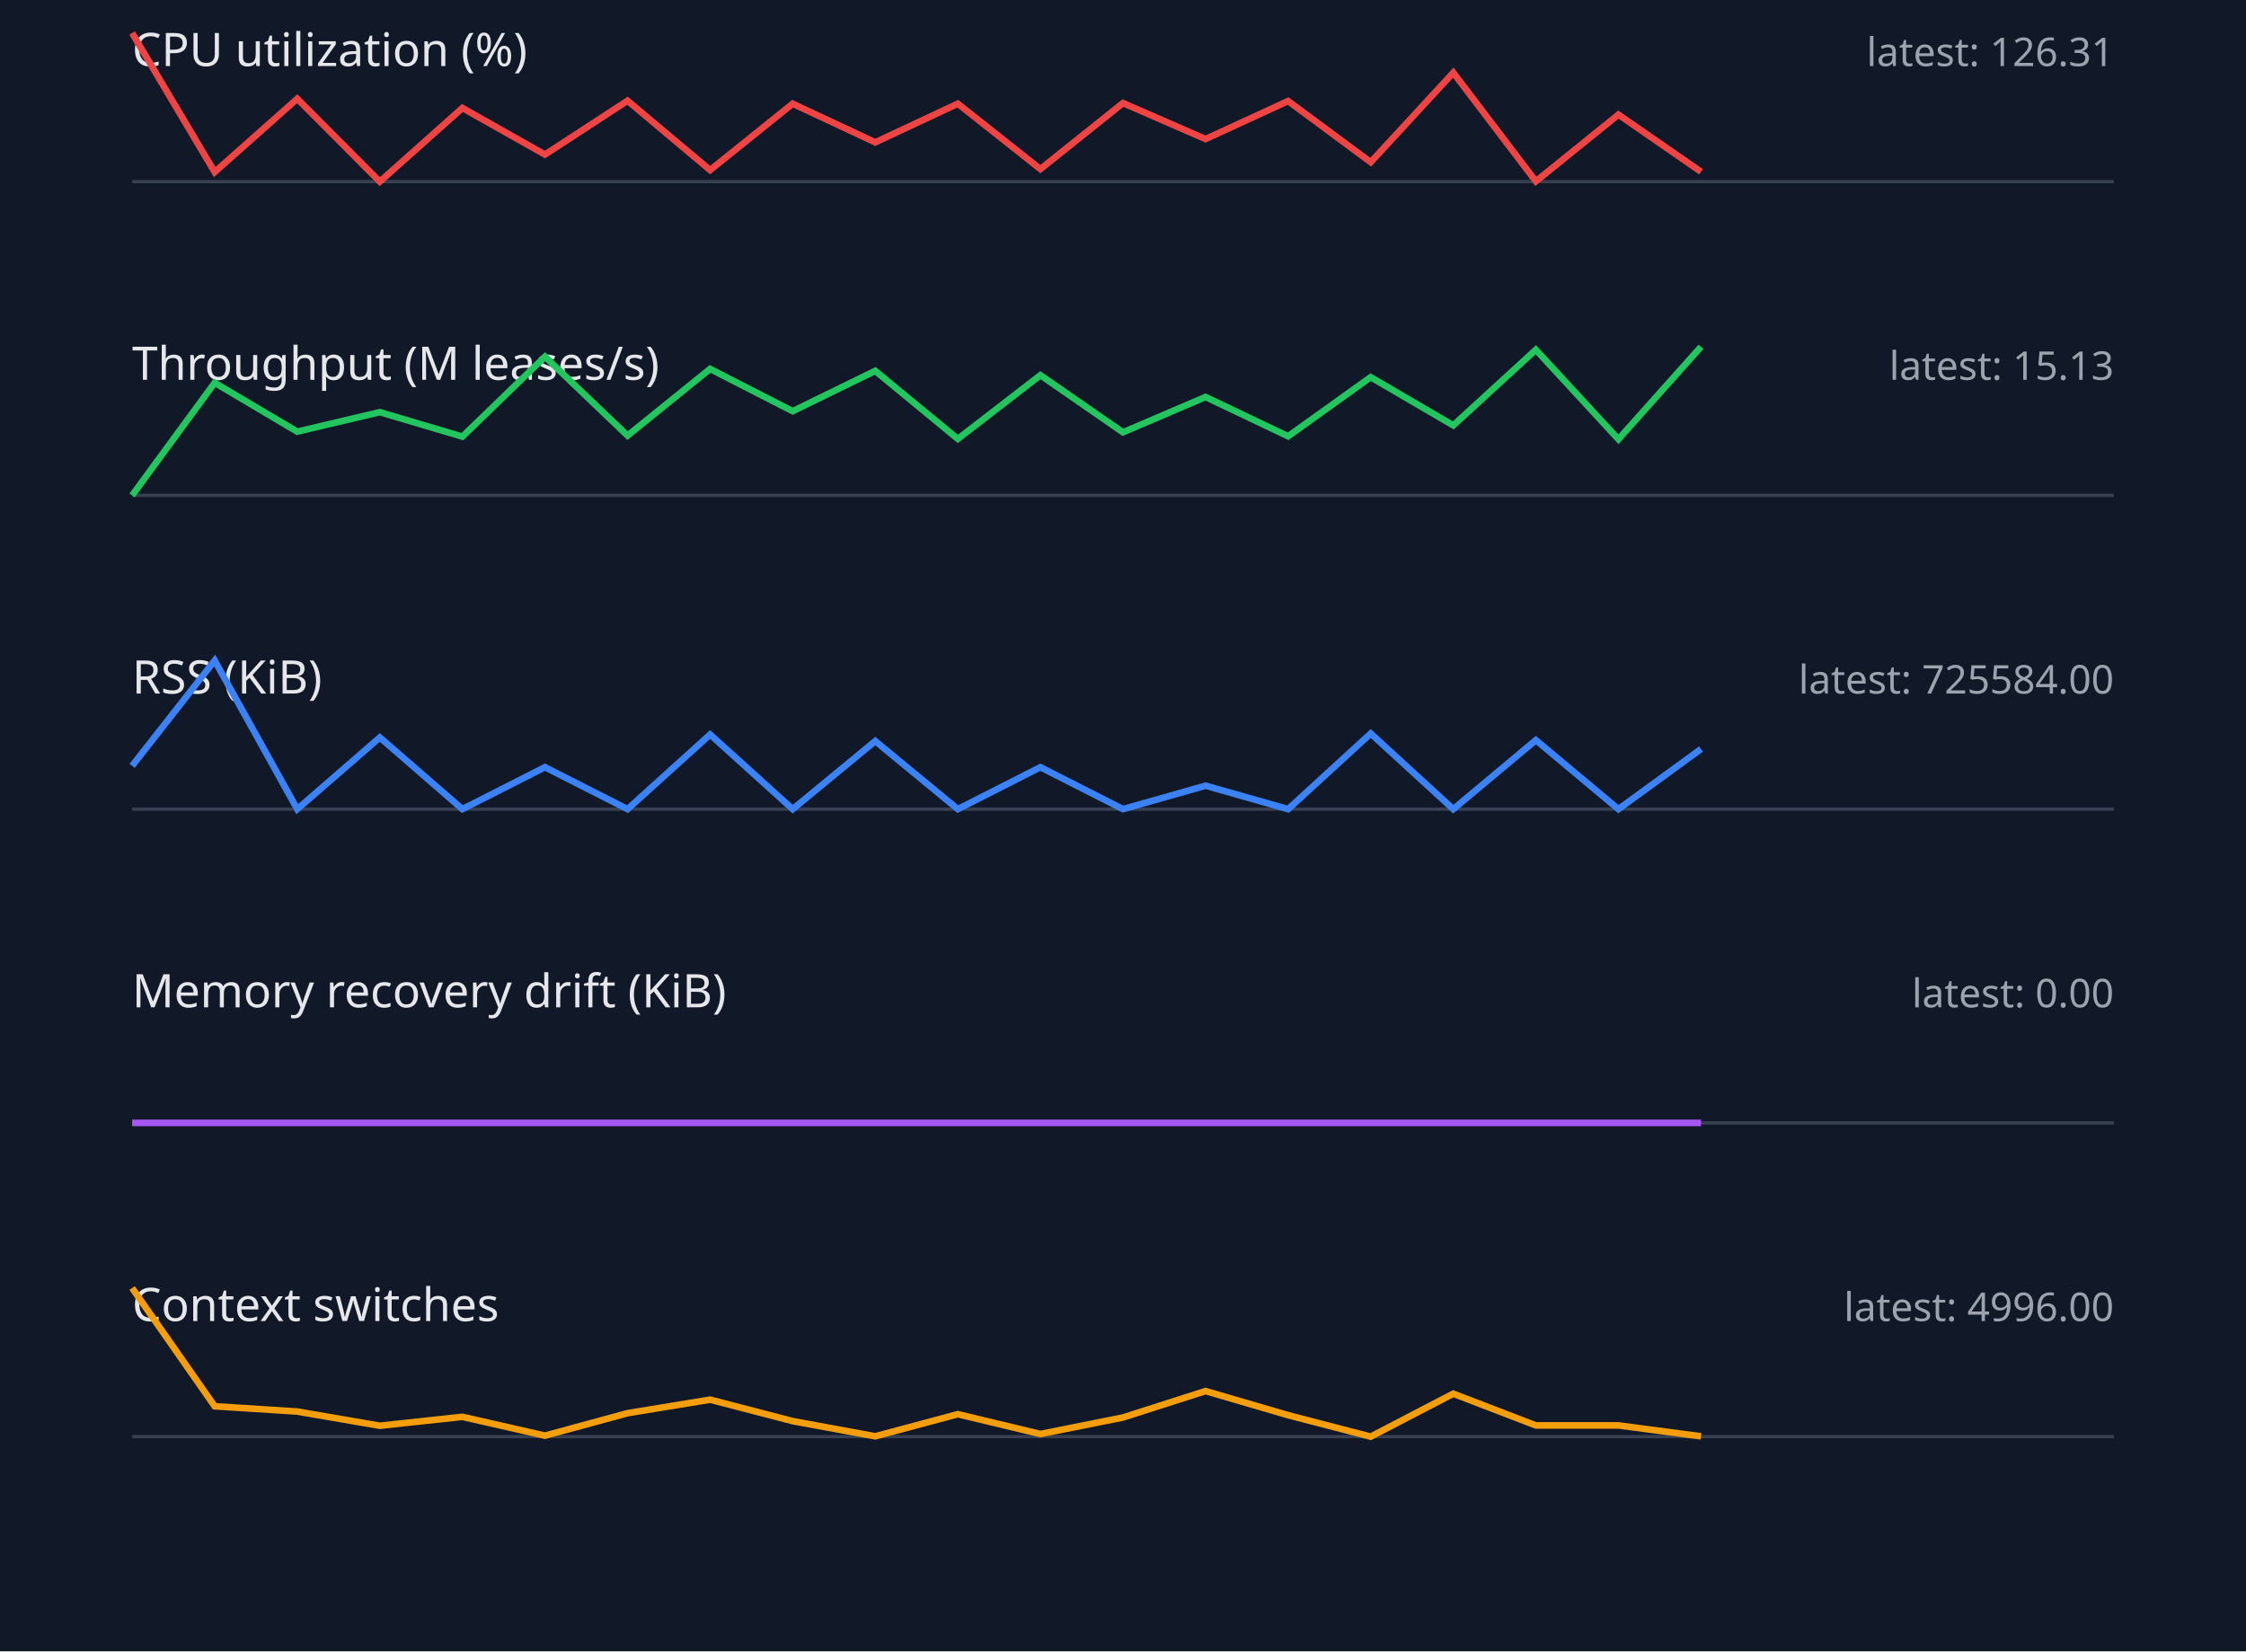
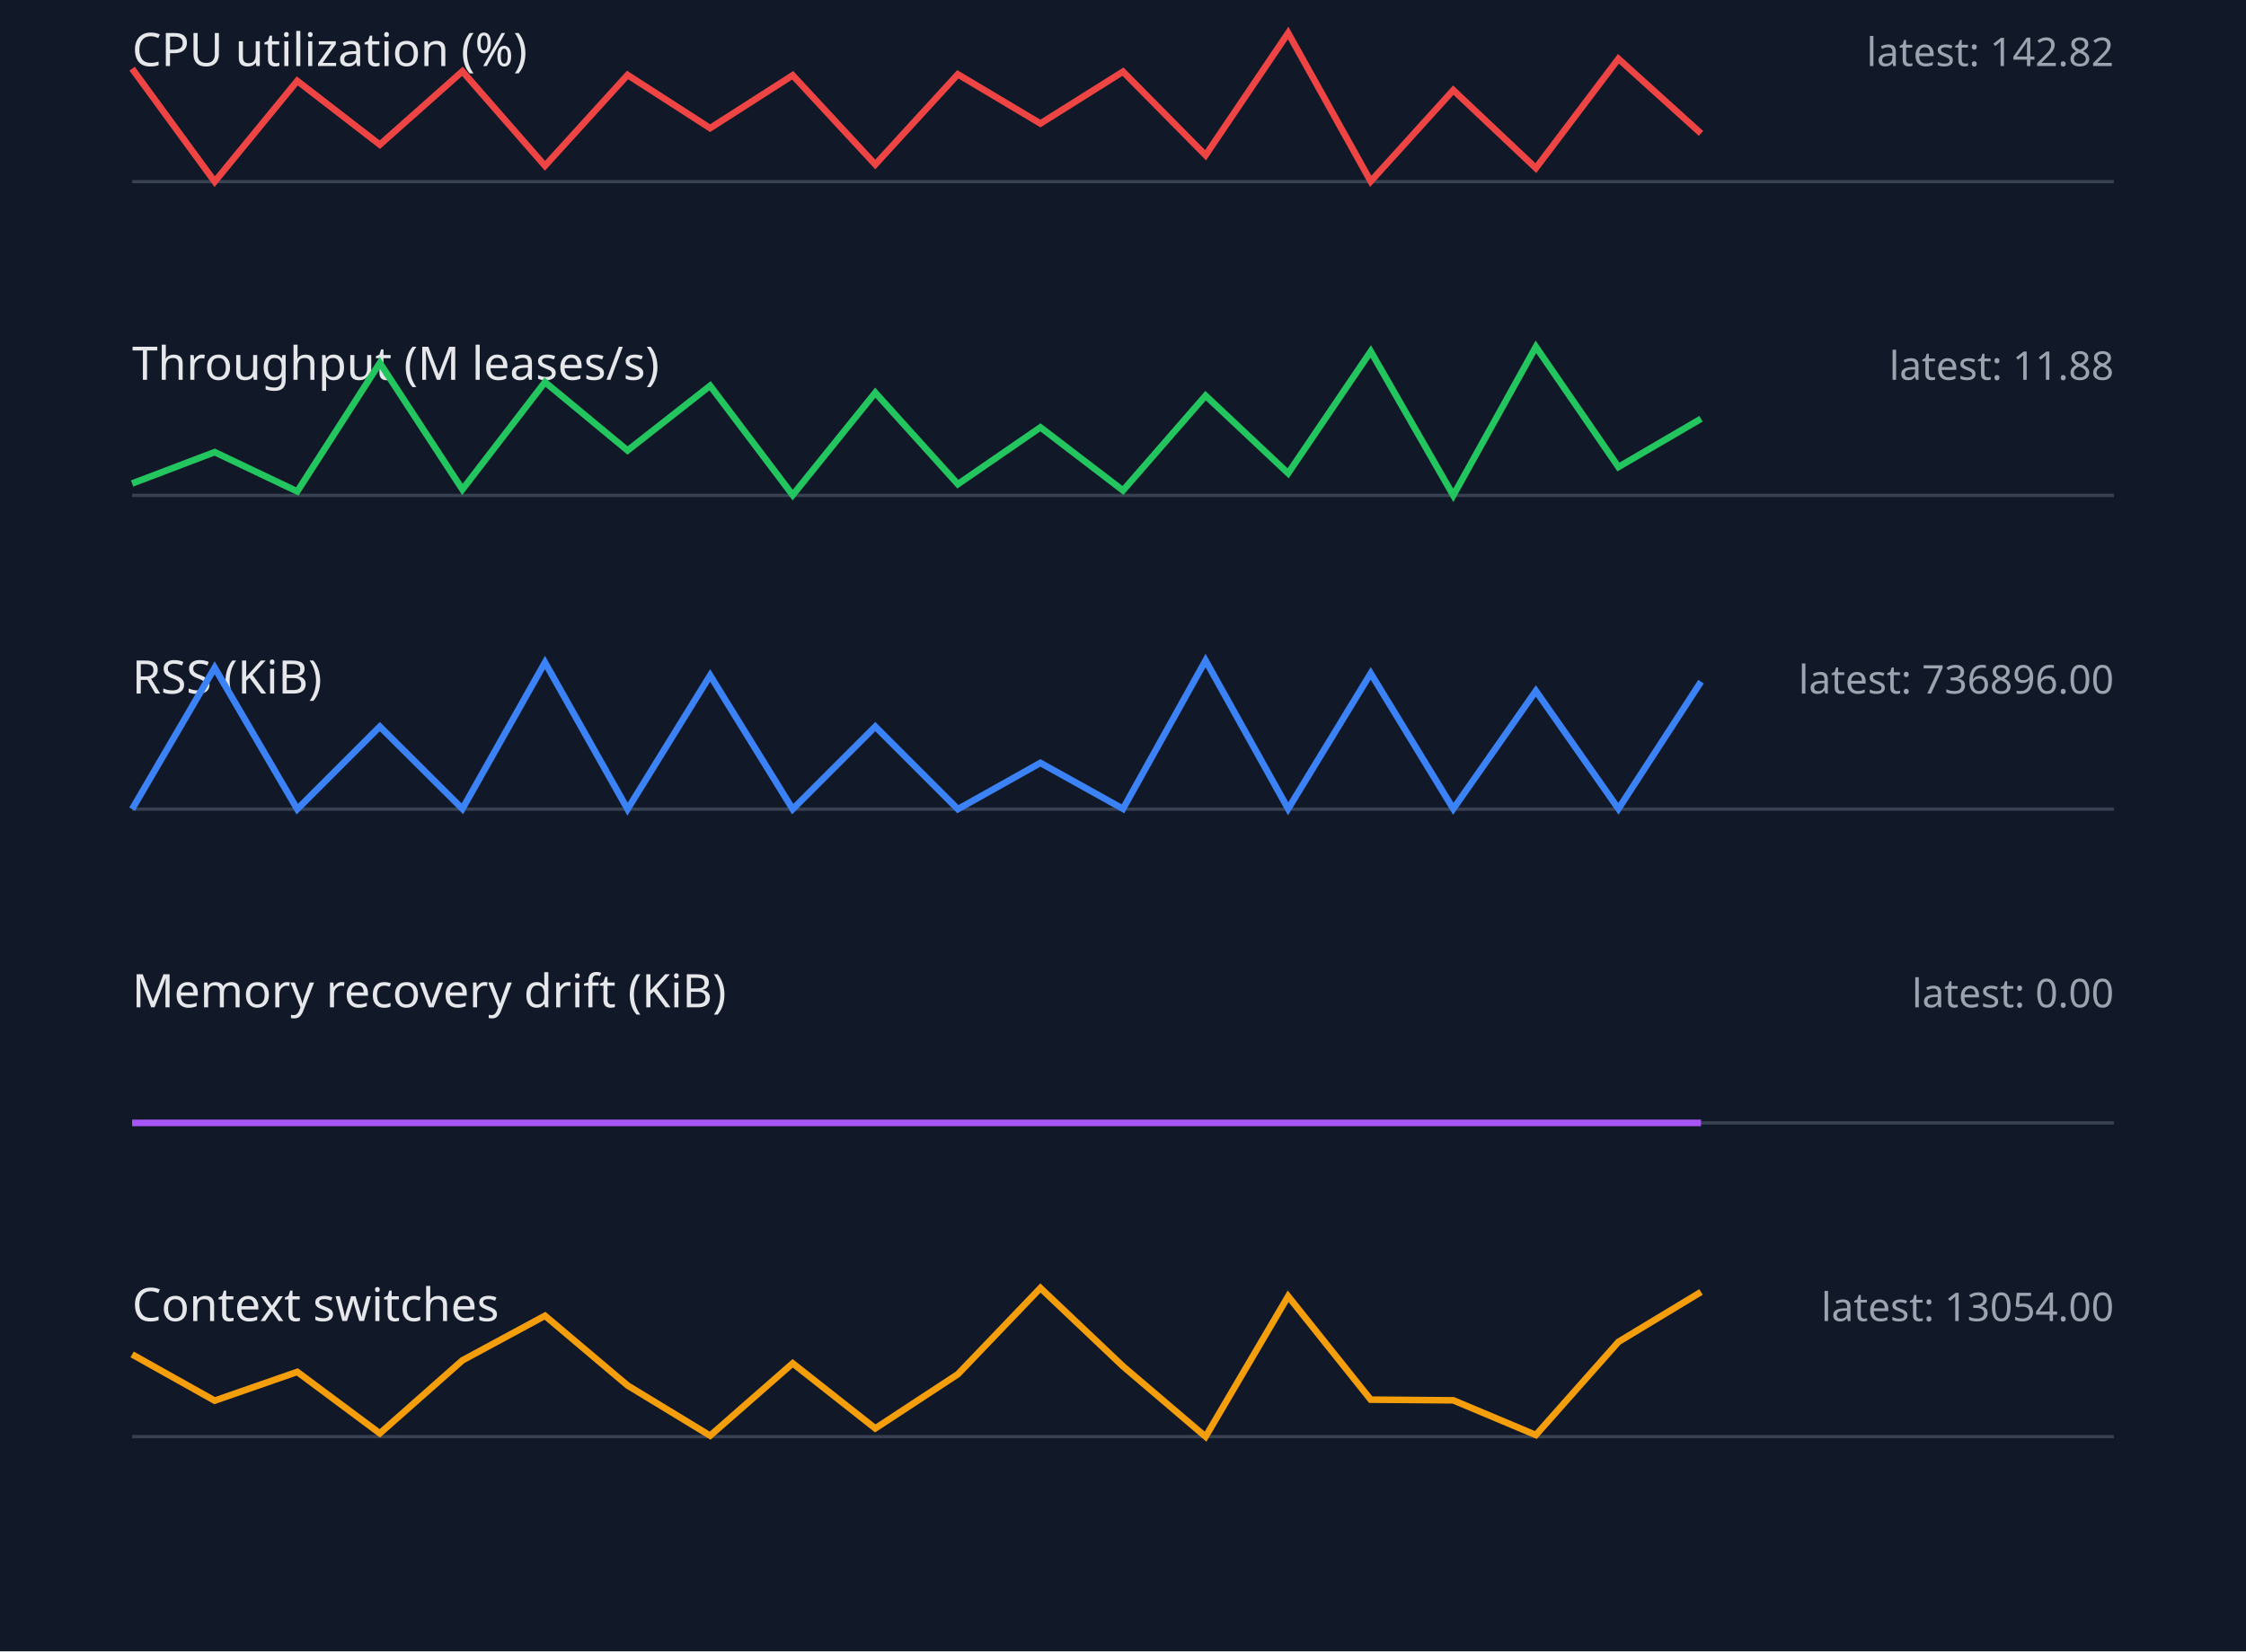
<svg xmlns="http://www.w3.org/2000/svg" width="680" height="500" viewBox="0 0 680 500">
  <style>.label{font:14px sans-serif;fill:#e5e7eb}.value{font:12px sans-serif;fill:#9ca3af}.axis{stroke:#374151}.series{fill:none;stroke-width:2}</style>
  <rect width="100%" height="100%" fill="#111827" />
  <text x="40" y="20" class="label">CPU utilization (%)</text>
-   <text x="640" y="20" text-anchor="end" class="value">latest: 126.31</text>
+   <text x="640" y="20" text-anchor="end" class="value">latest: 142.82</text>
  <line x1="40" y1="55" x2="640" y2="55" class="axis" />
-   <polyline points="40,10.0 65,52.1 90,29.9 115,55.0 140,32.7 165,46.8 190,30.5 215,51.5 240,31.4 265,43.1 290,31.4 315,51.2 340,31.2 365,42.1 390,30.6 415,49.1 440,22.0 465,54.9 490,34.7 515,52.0" stroke="#ef4444" class="series" />
+   <polyline points="40,20.8 65,55.0 90,24.5 115,43.8 140,21.6 165,50.2 190,22.7 215,38.8 240,22.8 265,49.8 290,22.5 315,37.4 340,21.7 365,47.0 390,10.0 415,54.9 440,27.3 465,50.9 490,17.8 515,40.4" stroke="#ef4444" class="series" />
  <text x="40" y="115" class="label">Throughput (M leases/s)</text>
-   <text x="640" y="115" text-anchor="end" class="value">latest: 15.13</text>
+   <text x="640" y="115" text-anchor="end" class="value">latest: 11.88</text>
  <line x1="40" y1="150" x2="640" y2="150" class="axis" />
-   <polyline points="40,150.0 65,115.9 90,130.7 115,124.8 140,132.2 165,108.0 190,131.9 215,111.7 240,124.5 265,112.3 290,132.9 315,113.6 340,130.9 365,120.2 390,132.1 415,114.2 440,128.8 465,105.9 490,133.0 515,105.0" stroke="#22c55e" class="series" />
+   <polyline points="40,146.4 65,136.9 90,148.8 115,109.9 140,148.2 165,115.7 190,136.4 215,116.8 240,149.9 265,118.9 290,146.6 315,129.4 340,148.5 365,119.8 390,143.3 415,106.4 440,150.0 465,105.0 490,141.4 515,126.8" stroke="#22c55e" class="series" />
  <text x="40" y="210" class="label">RSS (KiB)</text>
-   <text x="640" y="210" text-anchor="end" class="value">latest: 725584.00</text>
+   <text x="640" y="210" text-anchor="end" class="value">latest: 736896.00</text>
  <line x1="40" y1="245" x2="640" y2="245" class="axis" />
-   <polyline points="40,231.9 65,200.0 90,245.0 115,223.3 140,245.0 165,232.3 190,245.0 215,222.4 240,245.0 265,224.4 290,245.0 315,232.3 340,245.0 365,237.9 390,245.0 415,222.1 440,245.0 465,224.1 490,245.0 515,226.8" stroke="#3b82f6" class="series" />
+   <polyline points="40,245.0 65,202.2 90,245.0 115,220.0 140,244.9 165,200.6 190,245.0 215,204.5 240,245.0 265,220.0 290,245.0 315,231.0 340,244.9 365,200.0 390,244.9 415,203.9 440,244.9 465,209.2 490,244.9 515,206.4" stroke="#3b82f6" class="series" />
  <text x="40" y="305" class="label">Memory recovery drift (KiB)</text>
  <text x="640" y="305" text-anchor="end" class="value">latest: 0.00</text>
  <line x1="40" y1="340" x2="640" y2="340" class="axis" />
  <polyline points="40,340.0 65,340.0 90,340.0 115,340.0 140,340.0 165,340.0 190,340.0 215,340.0 240,340.0 265,340.0 290,340.0 315,340.0 340,340.0 365,340.0 390,340.0 415,340.0 440,340.0 465,340.0 490,340.0 515,340.0" stroke="#a855f7" class="series" />
  <text x="40" y="400" class="label">Context switches</text>
-   <text x="640" y="400" text-anchor="end" class="value">latest: 4996.00</text>
+   <text x="640" y="400" text-anchor="end" class="value">latest: 13054.00</text>
  <line x1="40" y1="435" x2="640" y2="435" class="axis" />
-   <polyline points="40,390.0 65,425.8 90,427.4 115,431.7 140,429.0 165,434.7 190,427.9 215,423.8 240,430.3 265,434.9 290,428.2 315,434.2 340,429.2 365,421.2 390,428.5 415,435.0 440,422.0 465,431.6 490,431.6 515,434.9" stroke="#f59e0b" class="series" />
+   <polyline points="40,410.1 65,424.1 90,415.4 115,434.0 140,411.9 165,398.4 190,419.5 215,434.7 240,412.8 265,432.5 290,416.1 315,390.0 340,413.7 365,435.0 390,392.5 415,423.8 440,424.0 465,434.5 490,406.3 515,391.2" stroke="#f59e0b" class="series" />
</svg>
